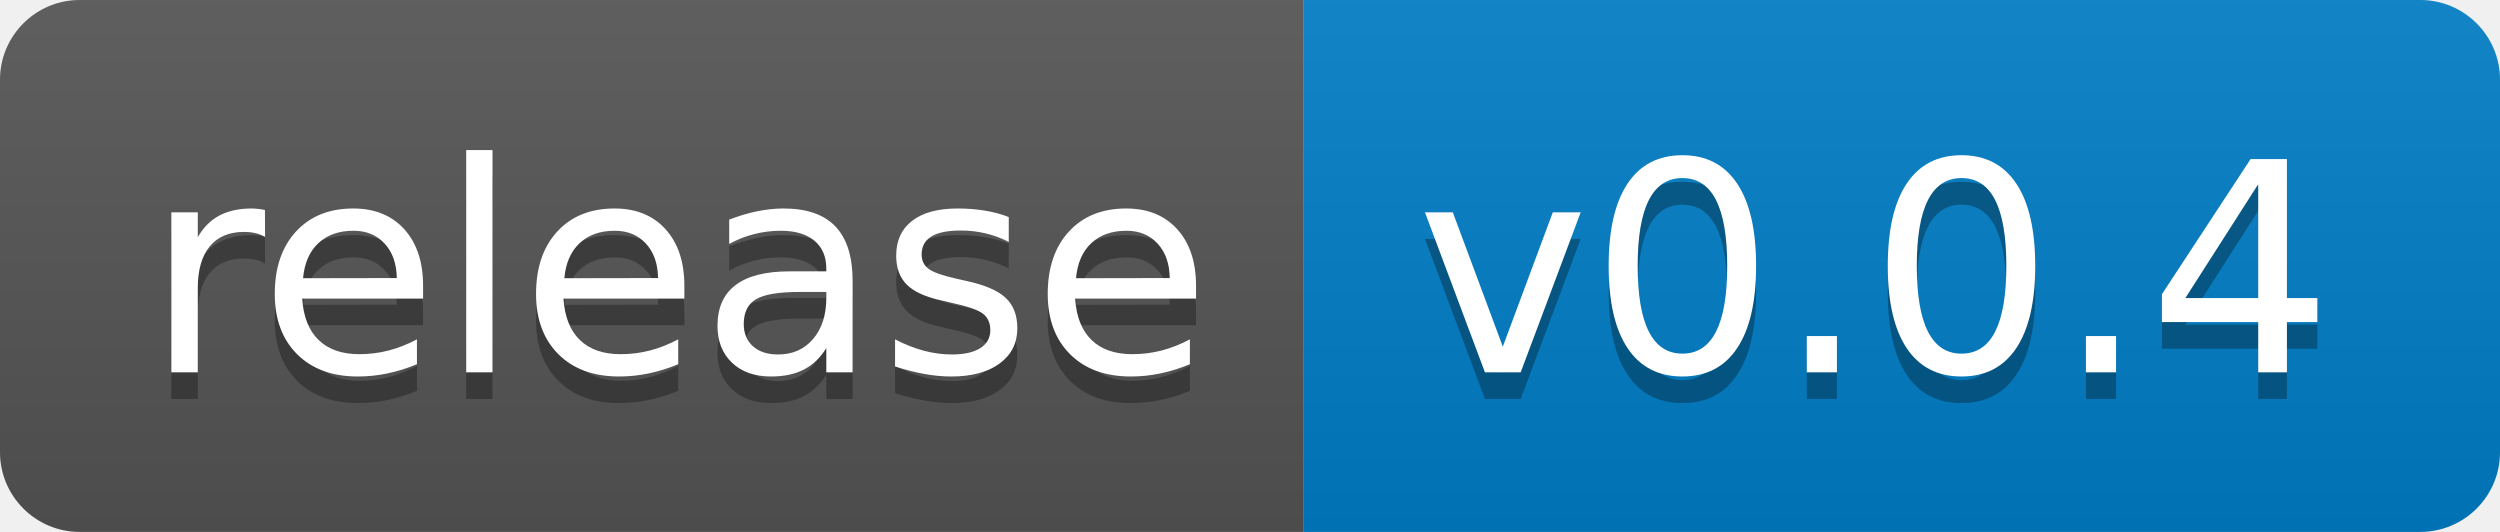
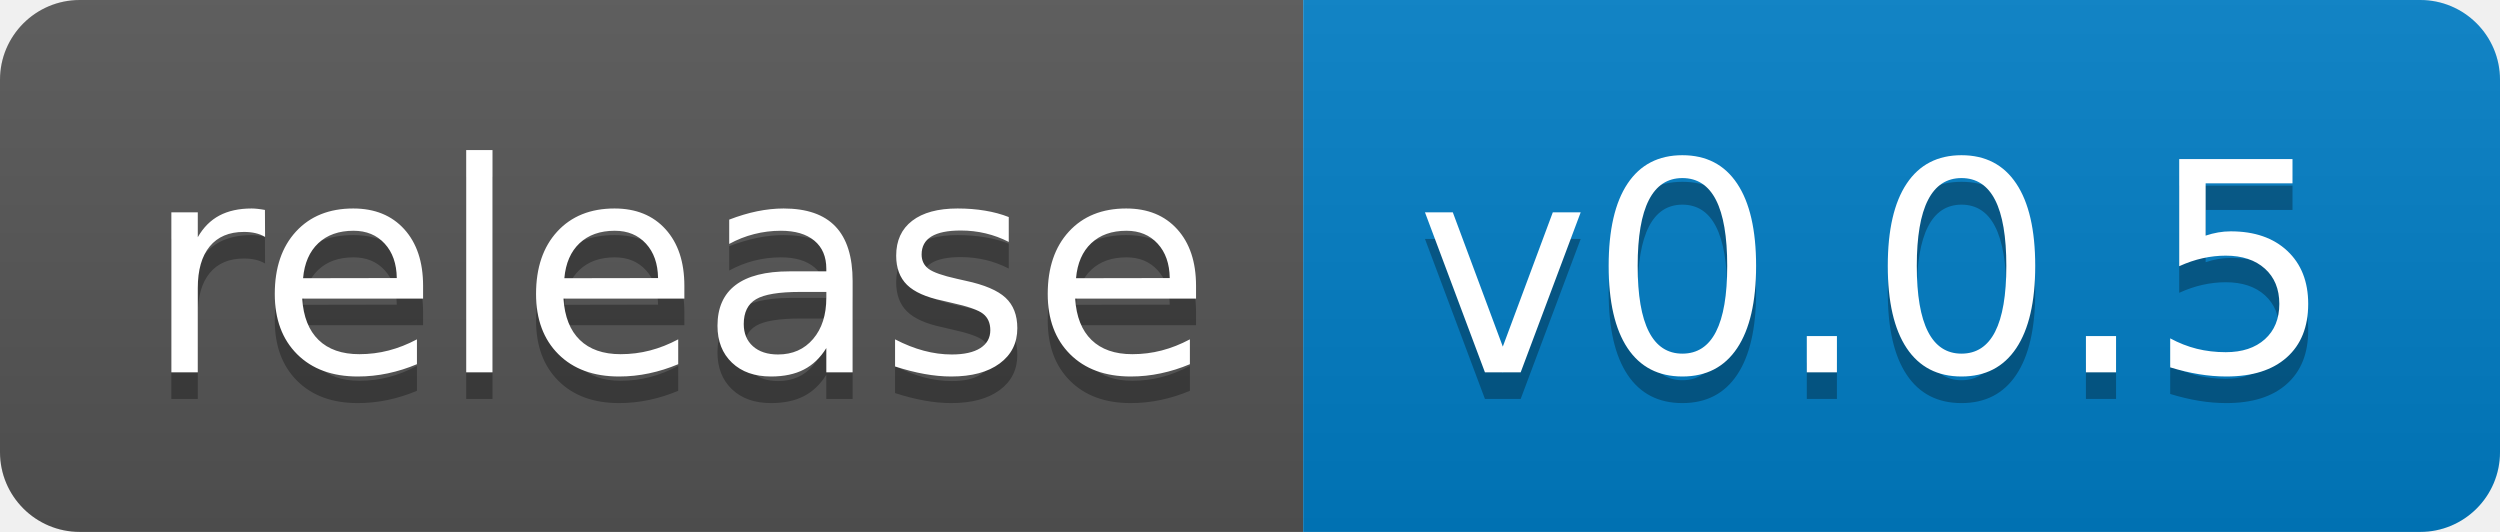
- <svg xmlns="http://www.w3.org/2000/svg" width="94" height="20" role="img" aria-label="release: v0.0.4">
+ <svg xmlns="http://www.w3.org/2000/svg" width="94" height="20" role="img" aria-label="release: v0.0.5">
  <linearGradient id="s" x2="0" y2="100%">
    <stop offset="0" stop-color="#bbb" stop-opacity=".1" />
    <stop offset="1" stop-opacity=".1" />
  </linearGradient>
  <clipPath id="r">
    <rect width="94" height="20" rx="3" fill="#fff" />
  </clipPath>
  <g clip-path="url(#r)">
    <rect width="49" height="20" fill="#555" />
    <rect x="49" width="45" height="20" fill="#007ec6" />
    <rect width="94" height="20" fill="url(#s)" />
  </g>
  <g fill="#fff" text-anchor="middle" font-family="Verdana,Geneva,DejaVu Sans,sans-serif" text-rendering="geometricPrecision" font-size="110">
    <text aria-hidden="true" x="255" y="150" fill="#010101" fill-opacity=".3" transform="scale(.1)" textLength="390">release</text>
    <text x="255" y="140" transform="scale(.1)" fill="#fff" textLength="390">release</text>
-     <text aria-hidden="true" x="705" y="150" fill="#010101" fill-opacity=".3" transform="scale(.1)" textLength="350">v0.0.4</text>
-     <text x="705" y="140" transform="scale(.1)" fill="#fff" textLength="350">v0.0.4</text>
+     <text aria-hidden="true" x="705" y="150" fill="#010101" fill-opacity=".3" transform="scale(.1)" textLength="350">v0.0.5</text>
+     <text x="705" y="140" transform="scale(.1)" fill="#fff" textLength="350">v0.0.5</text>
  </g>
</svg>
